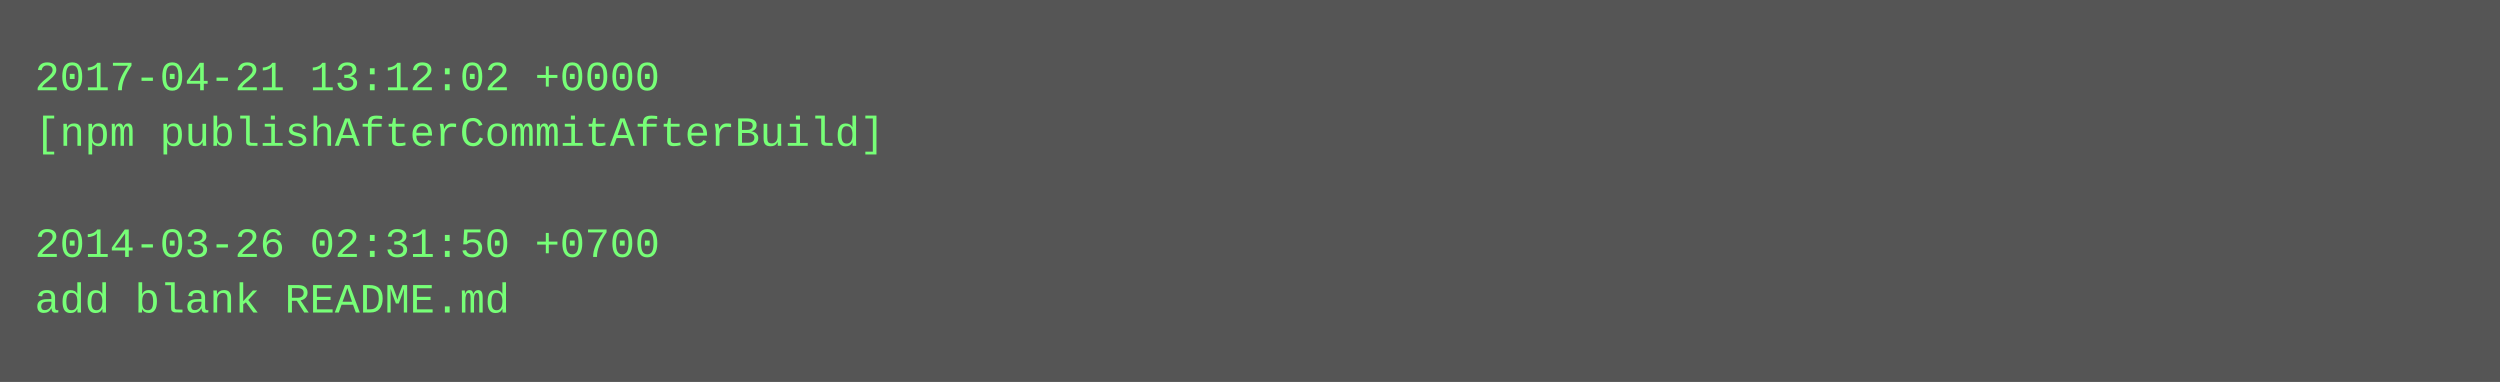
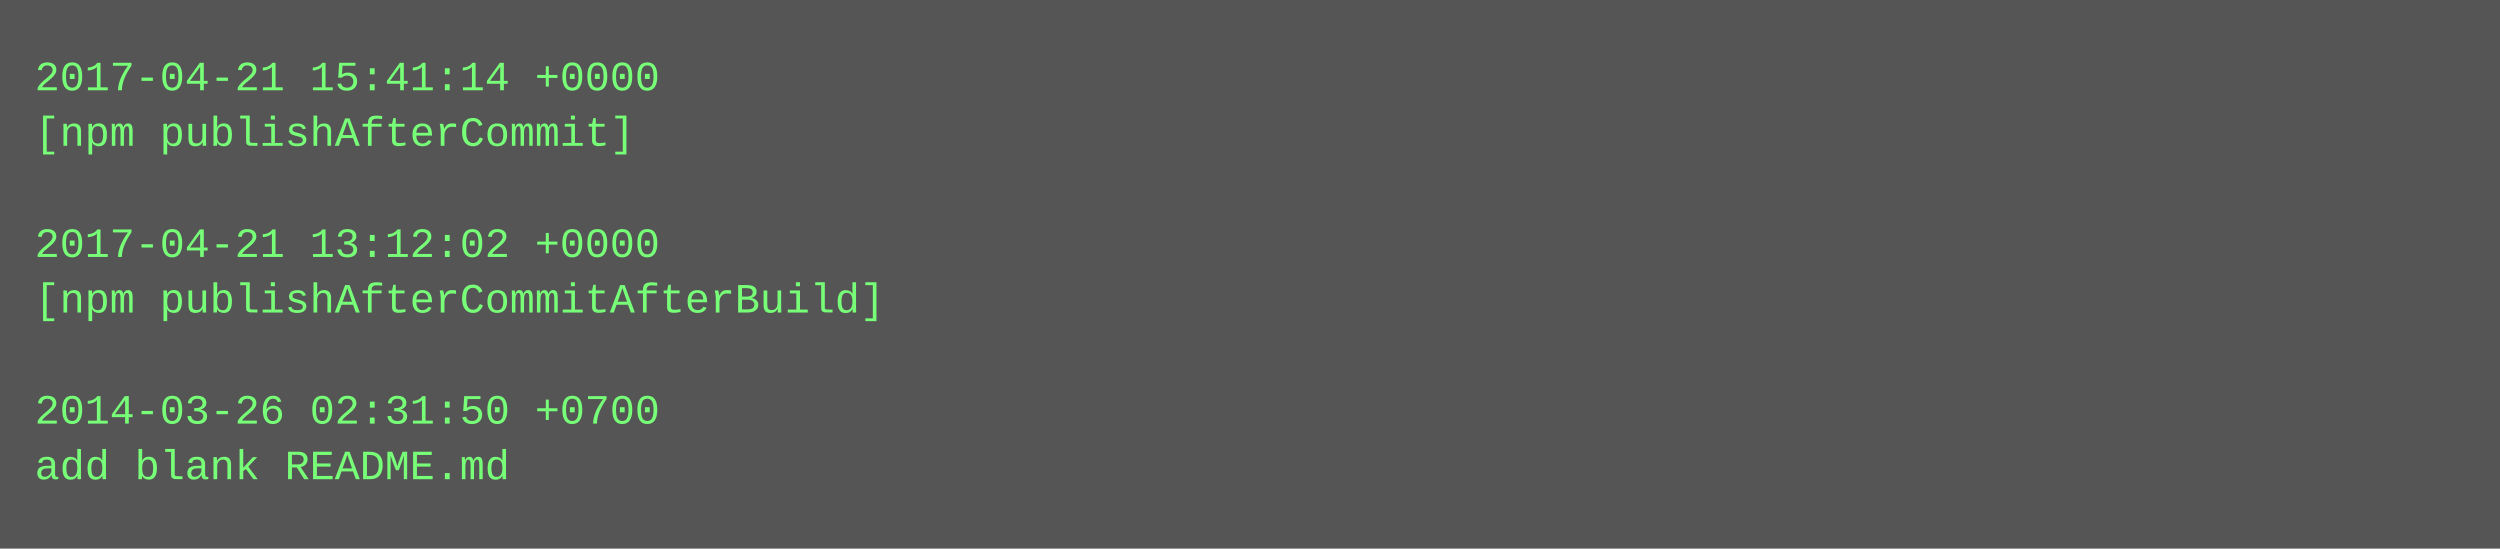
- <svg xmlns="http://www.w3.org/2000/svg" height="110" width="720">
-   <rect height="110" fill="#555" width="720" />
+ <svg xmlns="http://www.w3.org/2000/svg" height="158" width="720">
+   <rect height="158" fill="#555" width="720" />
  <text fill="#7f7" font-family="Courier New" font-size="12" xml:space="preserve">
-     <tspan x="10" y="26">2017-04-21 13:12:02 +0000</tspan>
-     <tspan x="10" y="42">[npm publishAfterCommitAfterBuild]</tspan>
+     <tspan x="10" y="26">2017-04-21 15:41:14 +0000</tspan>
+     <tspan x="10" y="42">[npm publishAfterCommit]</tspan>
    <tspan x="10" y="58" />
-     <tspan x="10" y="74">2014-03-26 02:31:50 +0700</tspan>
-     <tspan x="10" y="90">add blank README.md</tspan>
+     <tspan x="10" y="74">2017-04-21 13:12:02 +0000</tspan>
+     <tspan x="10" y="90">[npm publishAfterCommitAfterBuild]</tspan>
+     <tspan x="10" y="106" />
+     <tspan x="10" y="122">2014-03-26 02:31:50 +0700</tspan>
+     <tspan x="10" y="138">add blank README.md</tspan>
  </text>
</svg>
